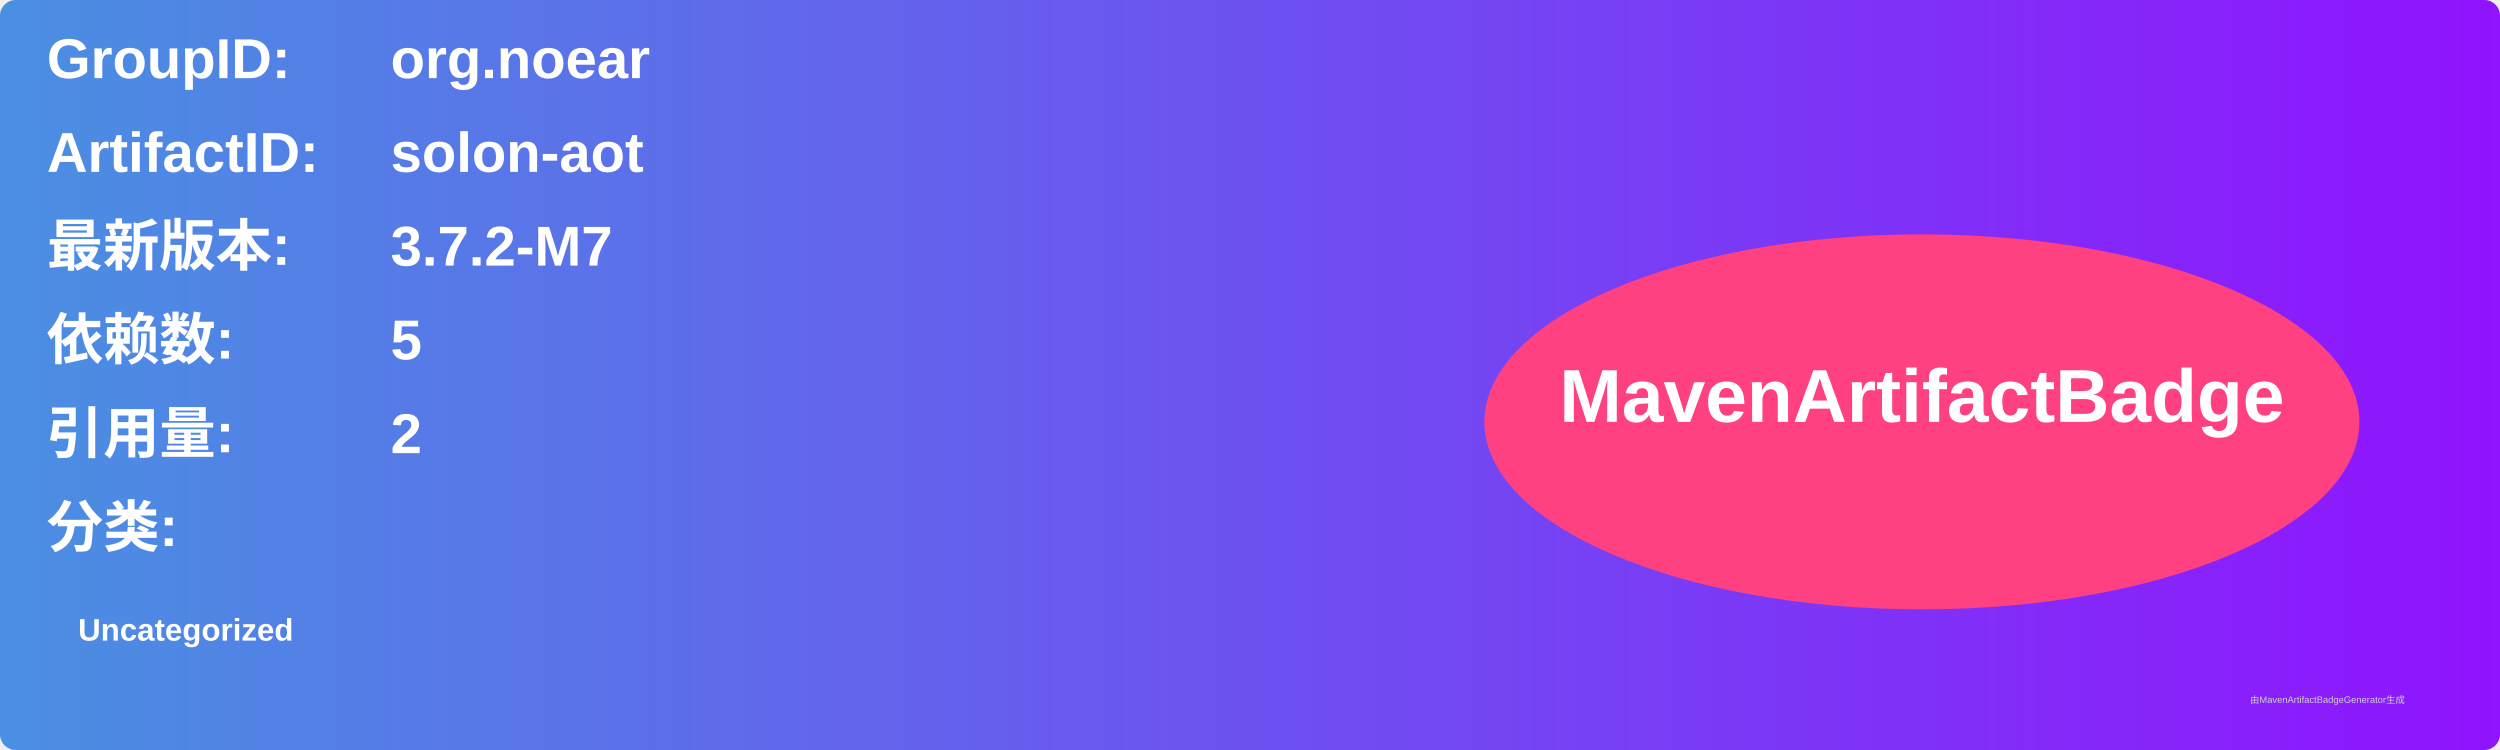
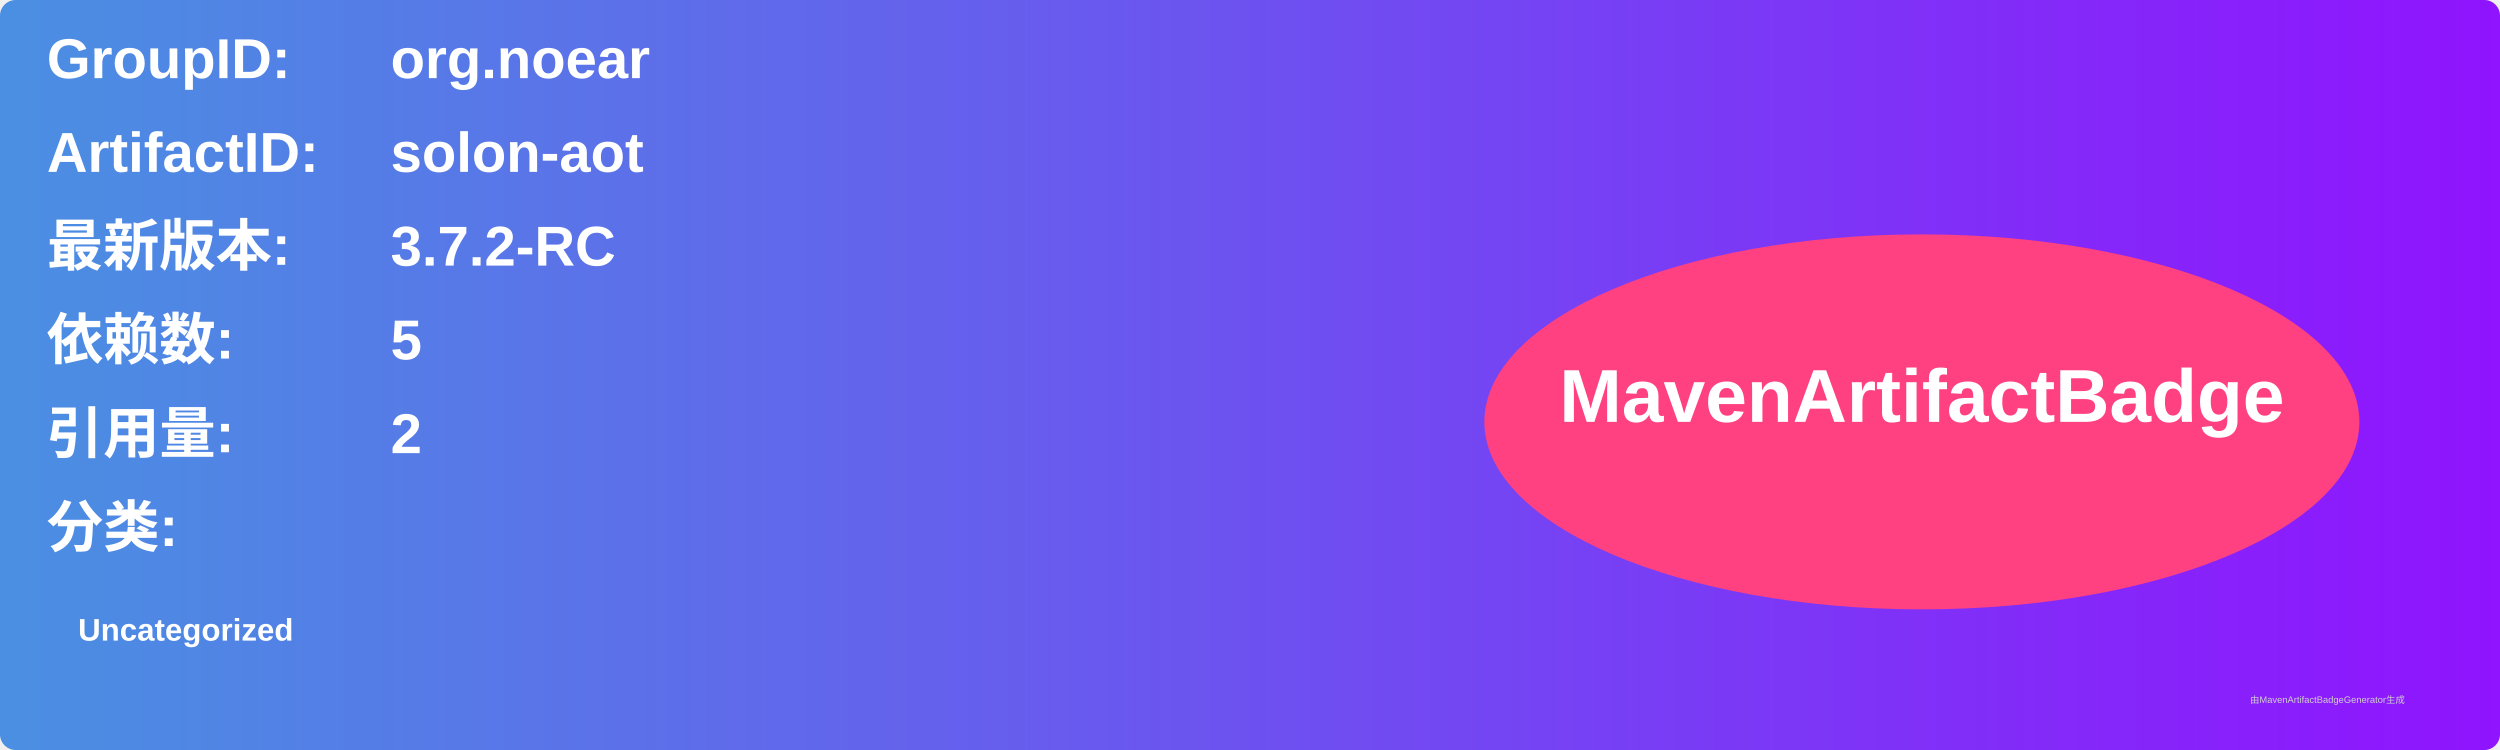
<svg xmlns="http://www.w3.org/2000/svg" width="800" height="240" viewBox="0 0 800 240">
  <linearGradient id="grad" x1="0%" y1="0%" x2="100%" y2="0%">
    <stop offset="0%" stop-color="#4a90e2" />
    <stop offset="100%" stop-color="#9013fe" />
  </linearGradient>
  <rect width="100%" height="100%" rx="5" ry="5" fill="url(#grad)" />
  <g transform="translate(15, 15)">
    <text x="0" y="10" font-family="Arial" font-size="18" fill="white" font-weight="bold" width="260">GroupID:</text>
    <text x="110" y="10" font-family="Arial" font-size="18" fill="white" font-weight="bold" width="460">org.noear</text>
    <text x="0" y="40" font-family="Arial" font-size="18" fill="white" font-weight="bold" width="260">ArtifactID:</text>
    <text x="110" y="40" font-family="Arial" font-size="18" fill="white" font-weight="bold" width="460">solon-aot</text>
    <text x="0" y="70" font-family="Arial" font-size="18" fill="white" font-weight="bold">最新版本:</text>
    <text x="110" y="70" font-family="Arial" font-size="18" fill="white" font-weight="bold">
-       <tspan font-weight="bold">3.7.2-M7</tspan>
+       <tspan font-weight="bold">3.7.2-RC</tspan>
    </text>
    <text x="0" y="100" font-family="Arial" font-size="18" fill="white" font-weight="bold">依赖数: </text>
    <text x="110" y="100" font-family="Arial" font-size="18" fill="white">
      <tspan font-weight="bold">5</tspan>
    </text>
    <text x="0" y="130" font-family="Arial" font-size="18" fill="white" font-weight="bold">引用量: </text>
    <text x="110" y="130" font-family="Arial" font-size="18" fill="white">
      <tspan font-weight="bold">2</tspan>
    </text>
    <text x="0" y="160" font-family="Arial" font-size="18" fill="white" font-weight="bold">分类:</text>
    <text x="10" y="190" font-family="Arial" font-size="10" fill="white">
      <tspan font-weight="bold">Uncategorized</tspan>
    </text>
    <ellipse cx="600" cy="120" rx="140" ry="60" fill="#ff4081" />
    <text x="600" y="120" text-anchor="middle" font-family="Arial" font-size="24" fill="white" font-weight="bold">MavenArtifactBadge</text>
  </g>
  <text x="720" y="225" font-family="Arial" font-size="3" fill="#d0d0d0">由MavenArtifactBadgeGenerator生成</text>
</svg>
